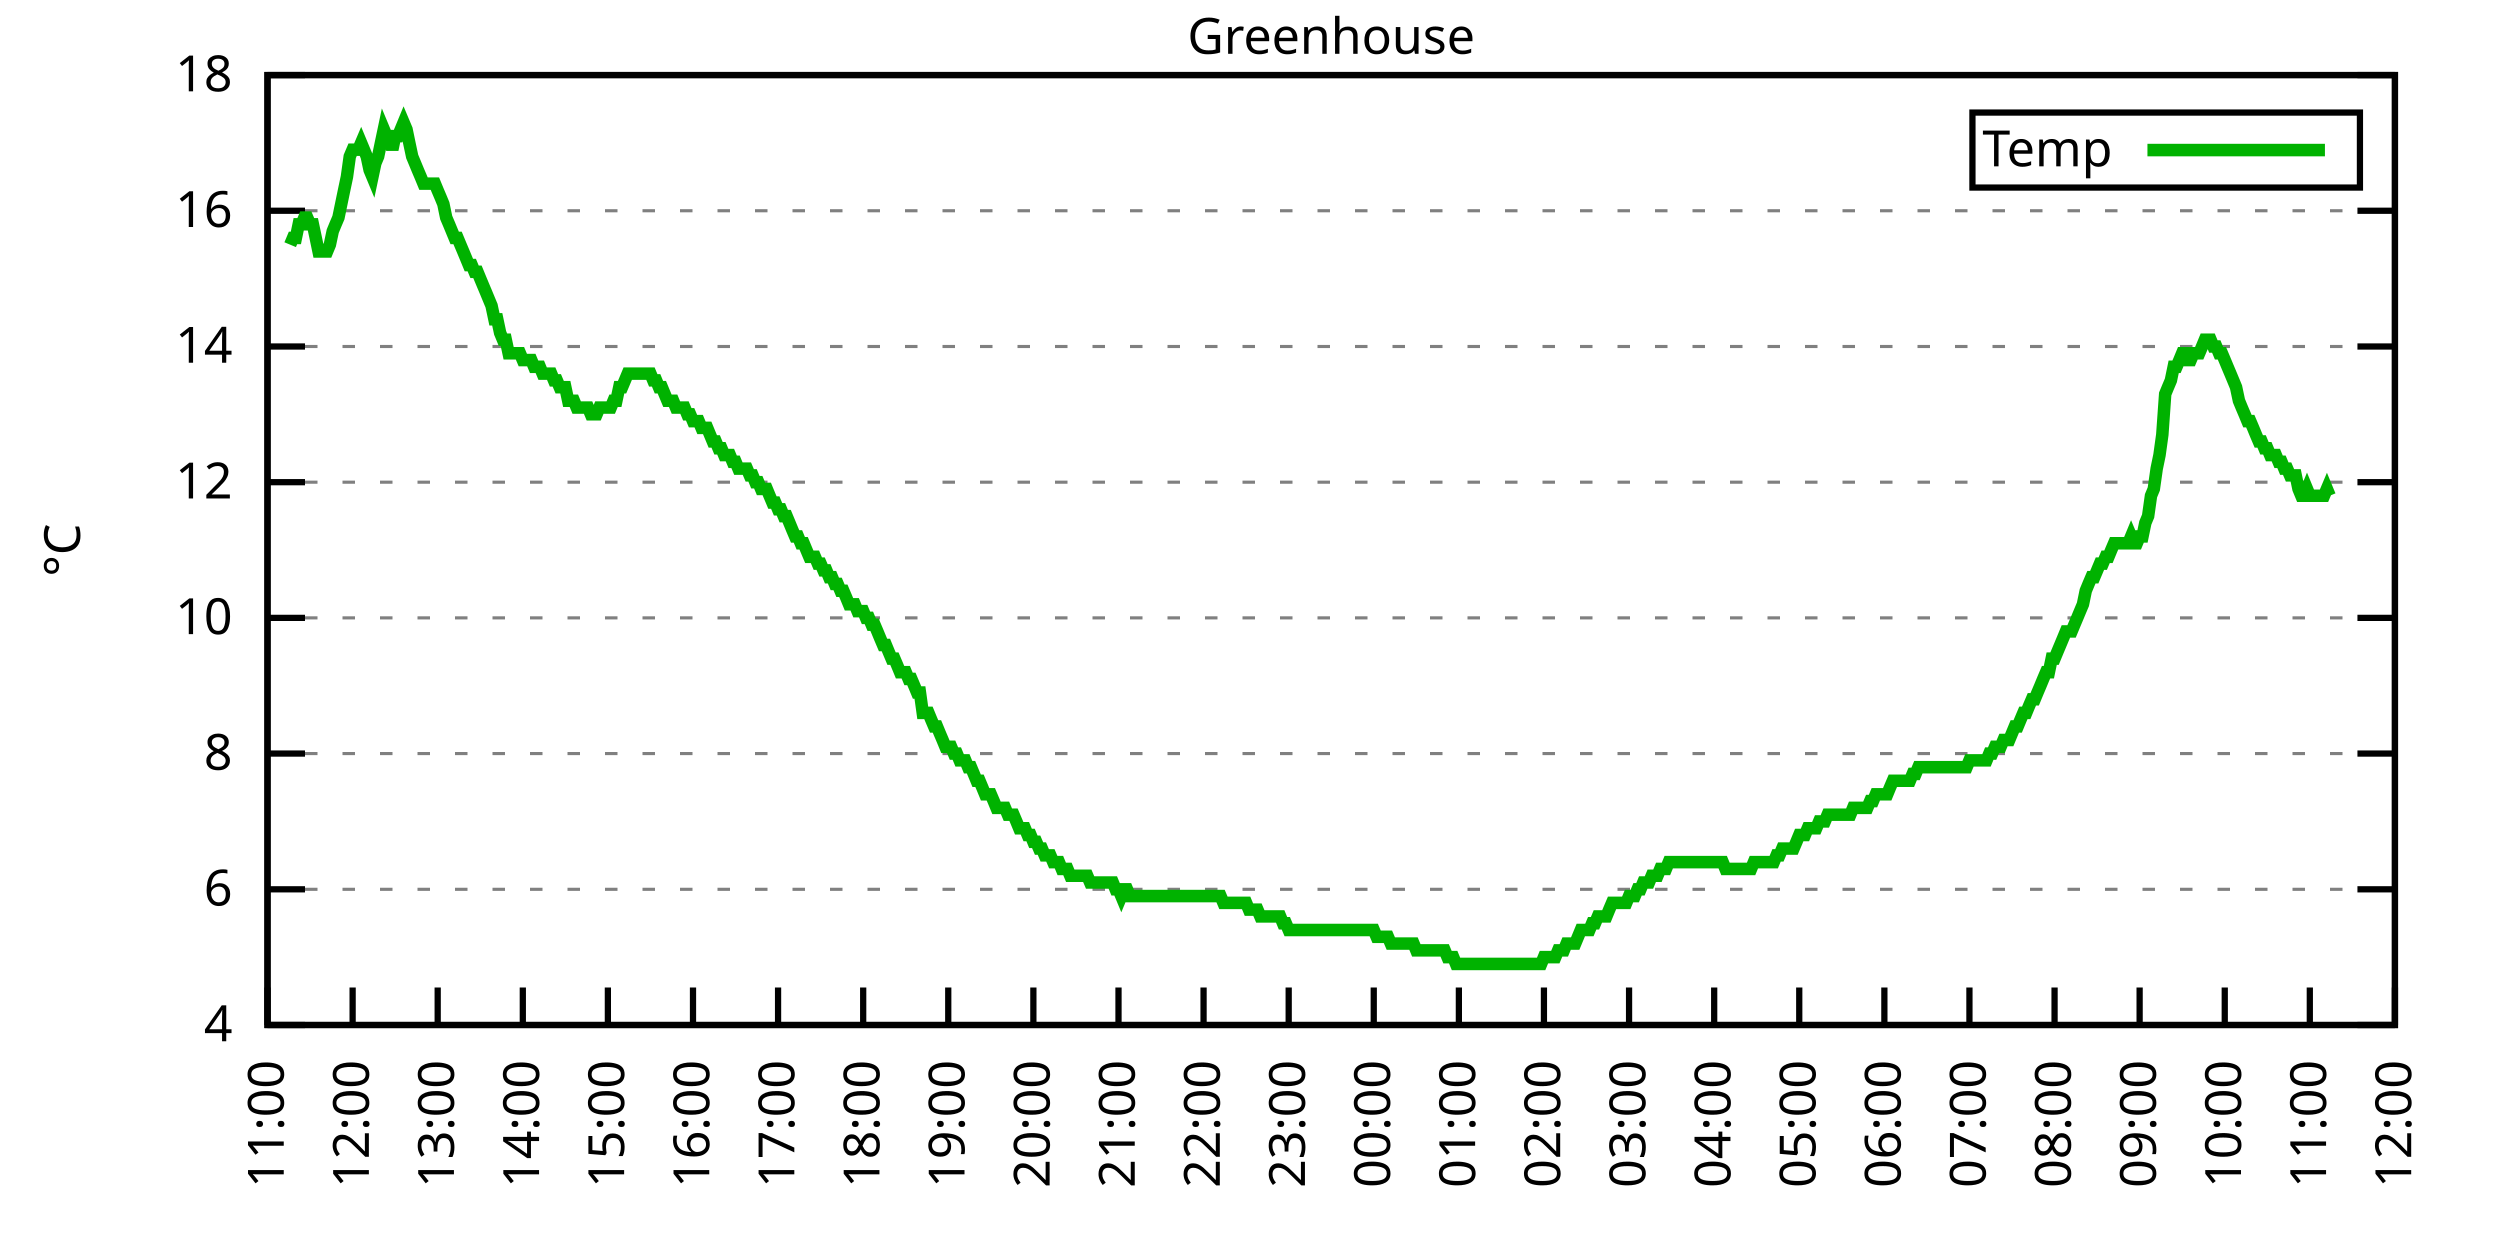
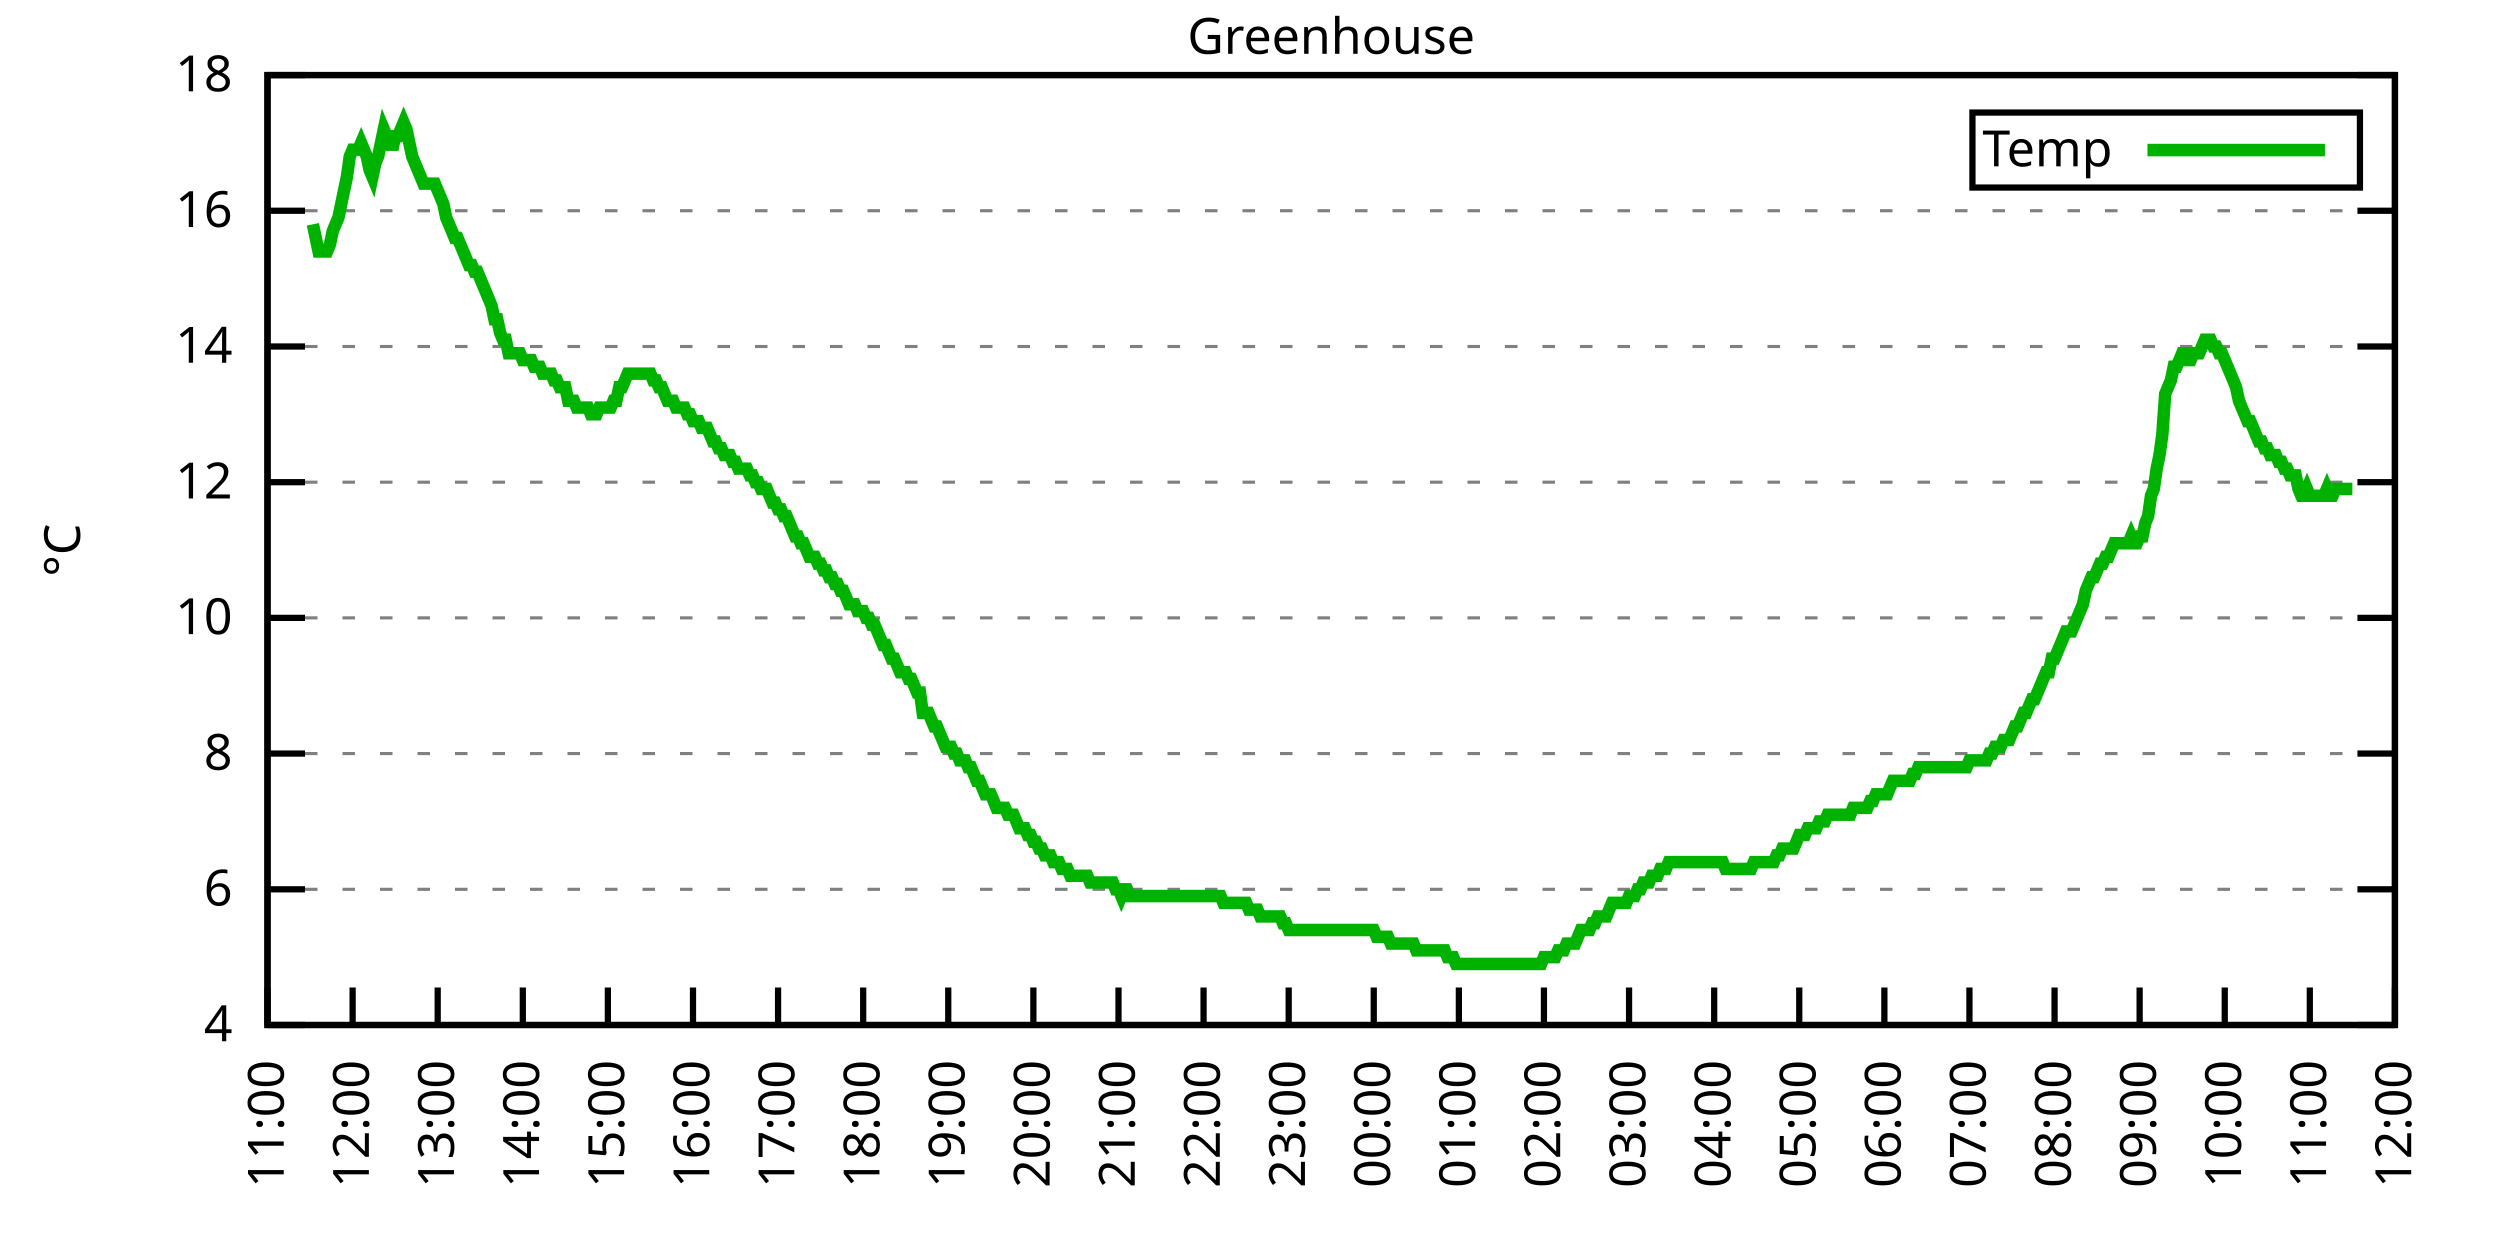
<svg xmlns="http://www.w3.org/2000/svg" xmlns:xlink="http://www.w3.org/1999/xlink" width="400" height="200" viewBox="0 0 400 200">
  <g id="gnuplot_canvas">
    <rect x="0" y="0" width="400" height="200" fill="none" />
    <defs>
      <circle id="gpDot" r="0.5" stroke-width="0.5" stroke="currentColor" />
      <path id="gpPt0" stroke-width="0.333" stroke="currentColor" d="M-1,0 h2 M0,-1 v2" />
      <path id="gpPt1" stroke-width="0.333" stroke="currentColor" d="M-1,-1 L1,1 M1,-1 L-1,1" />
      <path id="gpPt2" stroke-width="0.333" stroke="currentColor" d="M-1,0 L1,0 M0,-1 L0,1 M-1,-1 L1,1 M-1,1 L1,-1" />
      <rect id="gpPt3" stroke-width="0.333" stroke="currentColor" x="-1" y="-1" width="2" height="2" />
      <rect id="gpPt4" stroke-width="0.333" stroke="currentColor" fill="currentColor" x="-1" y="-1" width="2" height="2" />
      <circle id="gpPt5" stroke-width="0.333" stroke="currentColor" cx="0" cy="0" r="1" />
      <use xlink:href="#gpPt5" id="gpPt6" fill="currentColor" stroke="none" />
      <path id="gpPt7" stroke-width="0.333" stroke="currentColor" d="M0,-1.33 L-1.33,0.67 L1.33,0.67 z" />
      <use xlink:href="#gpPt7" id="gpPt8" fill="currentColor" stroke="none" />
      <use xlink:href="#gpPt7" id="gpPt9" stroke="currentColor" transform="rotate(180)" />
      <use xlink:href="#gpPt9" id="gpPt10" fill="currentColor" stroke="none" />
      <use xlink:href="#gpPt3" id="gpPt11" stroke="currentColor" transform="rotate(45)" />
      <use xlink:href="#gpPt11" id="gpPt12" fill="currentColor" stroke="none" />
      <path id="gpPt13" stroke-width="0.333" stroke="currentColor" d="M0,1.330 L1.265,0.411 L0.782,-1.067 L-0.782,-1.076 L-1.265,0.411 z" />
      <use xlink:href="#gpPt13" id="gpPt14" fill="currentColor" stroke="none" />
      <filter id="textbox" filterUnits="objectBoundingBox" x="0" y="0" height="1" width="1">
        <feFlood flood-color="white" flood-opacity="1" result="bgnd" />
        <feComposite in="SourceGraphic" in2="bgnd" operator="atop" />
      </filter>
      <filter id="greybox" filterUnits="objectBoundingBox" x="0" y="0" height="1" width="1">
        <feFlood flood-color="lightgrey" flood-opacity="1" result="grey" />
        <feComposite in="SourceGraphic" in2="grey" operator="atop" />
      </filter>
    </defs>
    <g fill="none" color="white" stroke="currentColor" stroke-width="1.00" stroke-linecap="butt" stroke-linejoin="miter">
</g>
    <g fill="none" color="black" stroke="currentColor" stroke-width="1.00" stroke-linecap="butt" stroke-linejoin="miter">
      <g stroke="none" shape-rendering="crispEdges">
        <polygon fill="rgb(255, 255, 255)" points="42.80,164.00 383.18,164.00 383.18,12.02 42.80,12.02 " />
      </g>
    </g>
    <g fill="none" color="black" stroke="currentColor" stroke-width="1.00" stroke-linecap="butt" stroke-linejoin="miter">
</g>
    <g fill="none" color="black" stroke="black" stroke-width="0.50" stroke-linecap="butt" stroke-linejoin="miter">
</g>
    <g fill="none" color="gray" stroke="currentColor" stroke-width="0.50" stroke-linecap="butt" stroke-linejoin="miter">
      <path stroke="gray" stroke-dasharray="2,4" class="gridline" d="M42.80,164.00 L383.19,164.00  " />
    </g>
    <g fill="none" color="gray" stroke="gray" stroke-width="1.00" stroke-linecap="butt" stroke-linejoin="miter">
</g>
    <g fill="none" color="black" stroke="currentColor" stroke-width="1.00" stroke-linecap="butt" stroke-linejoin="miter">
      <path stroke="black" d="M42.80,164.00 L48.80,164.00 M383.19,164.00 L377.19,164.00  " />
      <g transform="translate(37.20,166.60)" stroke="none" fill="black" font-family="Sans" font-size="8.00" text-anchor="end">
        <text>
          <tspan font-family="Sans"> 4</tspan>
        </text>
      </g>
    </g>
    <g fill="none" color="black" stroke="currentColor" stroke-width="1.00" stroke-linecap="butt" stroke-linejoin="miter">
</g>
    <g fill="none" color="black" stroke="black" stroke-width="0.50" stroke-linecap="butt" stroke-linejoin="miter">
</g>
    <g fill="none" color="gray" stroke="currentColor" stroke-width="0.50" stroke-linecap="butt" stroke-linejoin="miter">
      <path stroke="gray" stroke-dasharray="2,4" class="gridline" d="M42.80,142.29 L383.19,142.29  " />
    </g>
    <g fill="none" color="gray" stroke="gray" stroke-width="1.00" stroke-linecap="butt" stroke-linejoin="miter">
</g>
    <g fill="none" color="black" stroke="currentColor" stroke-width="1.00" stroke-linecap="butt" stroke-linejoin="miter">
      <path stroke="black" d="M42.80,142.29 L48.80,142.29 M383.19,142.29 L377.19,142.29  " />
      <g transform="translate(37.20,144.89)" stroke="none" fill="black" font-family="Sans" font-size="8.00" text-anchor="end">
        <text>
          <tspan font-family="Sans"> 6</tspan>
        </text>
      </g>
    </g>
    <g fill="none" color="black" stroke="currentColor" stroke-width="1.00" stroke-linecap="butt" stroke-linejoin="miter">
</g>
    <g fill="none" color="black" stroke="black" stroke-width="0.50" stroke-linecap="butt" stroke-linejoin="miter">
</g>
    <g fill="none" color="gray" stroke="currentColor" stroke-width="0.50" stroke-linecap="butt" stroke-linejoin="miter">
      <path stroke="gray" stroke-dasharray="2,4" class="gridline" d="M42.80,120.57 L383.19,120.57  " />
    </g>
    <g fill="none" color="gray" stroke="gray" stroke-width="1.00" stroke-linecap="butt" stroke-linejoin="miter">
</g>
    <g fill="none" color="black" stroke="currentColor" stroke-width="1.00" stroke-linecap="butt" stroke-linejoin="miter">
      <path stroke="black" d="M42.80,120.57 L48.80,120.57 M383.19,120.57 L377.19,120.57  " />
      <g transform="translate(37.20,123.17)" stroke="none" fill="black" font-family="Sans" font-size="8.00" text-anchor="end">
        <text>
          <tspan font-family="Sans"> 8</tspan>
        </text>
      </g>
    </g>
    <g fill="none" color="black" stroke="currentColor" stroke-width="1.00" stroke-linecap="butt" stroke-linejoin="miter">
</g>
    <g fill="none" color="black" stroke="black" stroke-width="0.50" stroke-linecap="butt" stroke-linejoin="miter">
</g>
    <g fill="none" color="gray" stroke="currentColor" stroke-width="0.50" stroke-linecap="butt" stroke-linejoin="miter">
      <path stroke="gray" stroke-dasharray="2,4" class="gridline" d="M42.80,98.86 L383.19,98.86  " />
    </g>
    <g fill="none" color="gray" stroke="gray" stroke-width="1.00" stroke-linecap="butt" stroke-linejoin="miter">
</g>
    <g fill="none" color="black" stroke="currentColor" stroke-width="1.00" stroke-linecap="butt" stroke-linejoin="miter">
      <path stroke="black" d="M42.80,98.86 L48.80,98.86 M383.19,98.86 L377.19,98.86  " />
      <g transform="translate(37.20,101.46)" stroke="none" fill="black" font-family="Sans" font-size="8.00" text-anchor="end">
        <text>
          <tspan font-family="Sans"> 10</tspan>
        </text>
      </g>
    </g>
    <g fill="none" color="black" stroke="currentColor" stroke-width="1.00" stroke-linecap="butt" stroke-linejoin="miter">
</g>
    <g fill="none" color="black" stroke="black" stroke-width="0.50" stroke-linecap="butt" stroke-linejoin="miter">
</g>
    <g fill="none" color="gray" stroke="currentColor" stroke-width="0.50" stroke-linecap="butt" stroke-linejoin="miter">
      <path stroke="gray" stroke-dasharray="2,4" class="gridline" d="M42.80,77.15 L383.19,77.15  " />
    </g>
    <g fill="none" color="gray" stroke="gray" stroke-width="1.00" stroke-linecap="butt" stroke-linejoin="miter">
</g>
    <g fill="none" color="black" stroke="currentColor" stroke-width="1.00" stroke-linecap="butt" stroke-linejoin="miter">
      <path stroke="black" d="M42.80,77.15 L48.80,77.15 M383.19,77.15 L377.19,77.15  " />
      <g transform="translate(37.20,79.75)" stroke="none" fill="black" font-family="Sans" font-size="8.00" text-anchor="end">
        <text>
          <tspan font-family="Sans"> 12</tspan>
        </text>
      </g>
    </g>
    <g fill="none" color="black" stroke="currentColor" stroke-width="1.00" stroke-linecap="butt" stroke-linejoin="miter">
</g>
    <g fill="none" color="black" stroke="black" stroke-width="0.50" stroke-linecap="butt" stroke-linejoin="miter">
</g>
    <g fill="none" color="gray" stroke="currentColor" stroke-width="0.50" stroke-linecap="butt" stroke-linejoin="miter">
      <path stroke="gray" stroke-dasharray="2,4" class="gridline" d="M42.80,55.44 L383.19,55.44  " />
    </g>
    <g fill="none" color="gray" stroke="gray" stroke-width="1.00" stroke-linecap="butt" stroke-linejoin="miter">
</g>
    <g fill="none" color="black" stroke="currentColor" stroke-width="1.00" stroke-linecap="butt" stroke-linejoin="miter">
      <path stroke="black" d="M42.80,55.44 L48.80,55.44 M383.19,55.44 L377.19,55.44  " />
      <g transform="translate(37.20,58.04)" stroke="none" fill="black" font-family="Sans" font-size="8.00" text-anchor="end">
        <text>
          <tspan font-family="Sans"> 14</tspan>
        </text>
      </g>
    </g>
    <g fill="none" color="black" stroke="currentColor" stroke-width="1.00" stroke-linecap="butt" stroke-linejoin="miter">
</g>
    <g fill="none" color="black" stroke="black" stroke-width="0.50" stroke-linecap="butt" stroke-linejoin="miter">
</g>
    <g fill="none" color="gray" stroke="currentColor" stroke-width="0.50" stroke-linecap="butt" stroke-linejoin="miter">
      <path stroke="gray" stroke-dasharray="2,4" class="gridline" d="M42.80,33.72 L383.19,33.72  " />
    </g>
    <g fill="none" color="gray" stroke="gray" stroke-width="1.00" stroke-linecap="butt" stroke-linejoin="miter">
</g>
    <g fill="none" color="black" stroke="currentColor" stroke-width="1.00" stroke-linecap="butt" stroke-linejoin="miter">
      <path stroke="black" d="M42.80,33.72 L48.80,33.72 M383.19,33.72 L377.19,33.72  " />
      <g transform="translate(37.20,36.32)" stroke="none" fill="black" font-family="Sans" font-size="8.00" text-anchor="end">
        <text>
          <tspan font-family="Sans"> 16</tspan>
        </text>
      </g>
    </g>
    <g fill="none" color="black" stroke="currentColor" stroke-width="1.00" stroke-linecap="butt" stroke-linejoin="miter">
</g>
    <g fill="none" color="black" stroke="black" stroke-width="0.50" stroke-linecap="butt" stroke-linejoin="miter">
</g>
    <g fill="none" color="gray" stroke="currentColor" stroke-width="0.50" stroke-linecap="butt" stroke-linejoin="miter">
      <path stroke="gray" stroke-dasharray="2,4" class="gridline" d="M42.80,12.01 L383.19,12.01  " />
    </g>
    <g fill="none" color="gray" stroke="gray" stroke-width="1.00" stroke-linecap="butt" stroke-linejoin="miter">
</g>
    <g fill="none" color="black" stroke="currentColor" stroke-width="1.00" stroke-linecap="butt" stroke-linejoin="miter">
      <path stroke="black" d="M42.80,12.01 L48.80,12.01 M383.19,12.01 L377.19,12.01  " />
      <g transform="translate(37.20,14.61)" stroke="none" fill="black" font-family="Sans" font-size="8.00" text-anchor="end">
        <text>
          <tspan font-family="Sans"> 18</tspan>
        </text>
      </g>
    </g>
    <g fill="none" color="black" stroke="currentColor" stroke-width="1.00" stroke-linecap="butt" stroke-linejoin="miter">
      <path stroke="black" d="M42.80,164.00 L42.80,158.00  " />
      <g transform="translate(45.40,169.60) rotate(270.00)" stroke="none" fill="black" font-family="Sans" font-size="8.00" text-anchor="end">
        <text>
          <tspan font-family="Sans">11:00</tspan>
        </text>
      </g>
    </g>
    <g fill="none" color="black" stroke="currentColor" stroke-width="1.00" stroke-linecap="butt" stroke-linejoin="miter">
      <path stroke="black" d="M56.42,164.00 L56.42,158.00  " />
      <g transform="translate(59.02,169.60) rotate(270.00)" stroke="none" fill="black" font-family="Sans" font-size="8.00" text-anchor="end">
        <text>
          <tspan font-family="Sans">12:00</tspan>
        </text>
      </g>
    </g>
    <g fill="none" color="black" stroke="currentColor" stroke-width="1.00" stroke-linecap="butt" stroke-linejoin="miter">
      <path stroke="black" d="M70.03,164.00 L70.03,158.00  " />
      <g transform="translate(72.63,169.60) rotate(270.00)" stroke="none" fill="black" font-family="Sans" font-size="8.00" text-anchor="end">
        <text>
          <tspan font-family="Sans">13:00</tspan>
        </text>
      </g>
    </g>
    <g fill="none" color="black" stroke="currentColor" stroke-width="1.00" stroke-linecap="butt" stroke-linejoin="miter">
      <path stroke="black" d="M83.65,164.00 L83.65,158.00  " />
      <g transform="translate(86.25,169.60) rotate(270.00)" stroke="none" fill="black" font-family="Sans" font-size="8.00" text-anchor="end">
        <text>
          <tspan font-family="Sans">14:00</tspan>
        </text>
      </g>
    </g>
    <g fill="none" color="black" stroke="currentColor" stroke-width="1.00" stroke-linecap="butt" stroke-linejoin="miter">
      <path stroke="black" d="M97.26,164.00 L97.26,158.00  " />
      <g transform="translate(99.86,169.60) rotate(270.00)" stroke="none" fill="black" font-family="Sans" font-size="8.00" text-anchor="end">
        <text>
          <tspan font-family="Sans">15:00</tspan>
        </text>
      </g>
    </g>
    <g fill="none" color="black" stroke="currentColor" stroke-width="1.00" stroke-linecap="butt" stroke-linejoin="miter">
      <path stroke="black" d="M110.88,164.00 L110.88,158.00  " />
      <g transform="translate(113.48,169.60) rotate(270.00)" stroke="none" fill="black" font-family="Sans" font-size="8.00" text-anchor="end">
        <text>
          <tspan font-family="Sans">16:00</tspan>
        </text>
      </g>
    </g>
    <g fill="none" color="black" stroke="currentColor" stroke-width="1.00" stroke-linecap="butt" stroke-linejoin="miter">
      <path stroke="black" d="M124.49,164.00 L124.49,158.00  " />
      <g transform="translate(127.09,169.60) rotate(270.00)" stroke="none" fill="black" font-family="Sans" font-size="8.00" text-anchor="end">
        <text>
          <tspan font-family="Sans">17:00</tspan>
        </text>
      </g>
    </g>
    <g fill="none" color="black" stroke="currentColor" stroke-width="1.00" stroke-linecap="butt" stroke-linejoin="miter">
      <path stroke="black" d="M138.11,164.00 L138.11,158.00  " />
      <g transform="translate(140.71,169.60) rotate(270.00)" stroke="none" fill="black" font-family="Sans" font-size="8.00" text-anchor="end">
        <text>
          <tspan font-family="Sans">18:00</tspan>
        </text>
      </g>
    </g>
    <g fill="none" color="black" stroke="currentColor" stroke-width="1.00" stroke-linecap="butt" stroke-linejoin="miter">
      <path stroke="black" d="M151.72,164.00 L151.72,158.00  " />
      <g transform="translate(154.32,169.60) rotate(270.00)" stroke="none" fill="black" font-family="Sans" font-size="8.00" text-anchor="end">
        <text>
          <tspan font-family="Sans">19:00</tspan>
        </text>
      </g>
    </g>
    <g fill="none" color="black" stroke="currentColor" stroke-width="1.00" stroke-linecap="butt" stroke-linejoin="miter">
      <path stroke="black" d="M165.34,164.00 L165.34,158.00  " />
      <g transform="translate(167.94,169.60) rotate(270.00)" stroke="none" fill="black" font-family="Sans" font-size="8.00" text-anchor="end">
        <text>
          <tspan font-family="Sans">20:00</tspan>
        </text>
      </g>
    </g>
    <g fill="none" color="black" stroke="currentColor" stroke-width="1.00" stroke-linecap="butt" stroke-linejoin="miter">
      <path stroke="black" d="M178.96,164.00 L178.96,158.00  " />
      <g transform="translate(181.56,169.60) rotate(270.00)" stroke="none" fill="black" font-family="Sans" font-size="8.00" text-anchor="end">
        <text>
          <tspan font-family="Sans">21:00</tspan>
        </text>
      </g>
    </g>
    <g fill="none" color="black" stroke="currentColor" stroke-width="1.00" stroke-linecap="butt" stroke-linejoin="miter">
      <path stroke="black" d="M192.57,164.00 L192.57,158.00  " />
      <g transform="translate(195.17,169.60) rotate(270.00)" stroke="none" fill="black" font-family="Sans" font-size="8.00" text-anchor="end">
        <text>
          <tspan font-family="Sans">22:00</tspan>
        </text>
      </g>
    </g>
    <g fill="none" color="black" stroke="currentColor" stroke-width="1.00" stroke-linecap="butt" stroke-linejoin="miter">
      <path stroke="black" d="M206.19,164.00 L206.19,158.00  " />
      <g transform="translate(208.79,169.60) rotate(270.00)" stroke="none" fill="black" font-family="Sans" font-size="8.00" text-anchor="end">
        <text>
          <tspan font-family="Sans">23:00</tspan>
        </text>
      </g>
    </g>
    <g fill="none" color="black" stroke="currentColor" stroke-width="1.00" stroke-linecap="butt" stroke-linejoin="miter">
      <path stroke="black" d="M219.80,164.00 L219.80,158.00  " />
      <g transform="translate(222.40,169.60) rotate(270.00)" stroke="none" fill="black" font-family="Sans" font-size="8.00" text-anchor="end">
        <text>
          <tspan font-family="Sans">00:00</tspan>
        </text>
      </g>
    </g>
    <g fill="none" color="black" stroke="currentColor" stroke-width="1.00" stroke-linecap="butt" stroke-linejoin="miter">
      <path stroke="black" d="M233.42,164.00 L233.42,158.00  " />
      <g transform="translate(236.02,169.60) rotate(270.00)" stroke="none" fill="black" font-family="Sans" font-size="8.00" text-anchor="end">
        <text>
          <tspan font-family="Sans">01:00</tspan>
        </text>
      </g>
    </g>
    <g fill="none" color="black" stroke="currentColor" stroke-width="1.00" stroke-linecap="butt" stroke-linejoin="miter">
      <path stroke="black" d="M247.03,164.00 L247.03,158.00  " />
      <g transform="translate(249.63,169.60) rotate(270.00)" stroke="none" fill="black" font-family="Sans" font-size="8.00" text-anchor="end">
        <text>
          <tspan font-family="Sans">02:00</tspan>
        </text>
      </g>
    </g>
    <g fill="none" color="black" stroke="currentColor" stroke-width="1.00" stroke-linecap="butt" stroke-linejoin="miter">
      <path stroke="black" d="M260.65,164.00 L260.65,158.00  " />
      <g transform="translate(263.25,169.60) rotate(270.00)" stroke="none" fill="black" font-family="Sans" font-size="8.00" text-anchor="end">
        <text>
          <tspan font-family="Sans">03:00</tspan>
        </text>
      </g>
    </g>
    <g fill="none" color="black" stroke="currentColor" stroke-width="1.00" stroke-linecap="butt" stroke-linejoin="miter">
      <path stroke="black" d="M274.27,164.00 L274.27,158.00  " />
      <g transform="translate(276.87,169.60) rotate(270.00)" stroke="none" fill="black" font-family="Sans" font-size="8.00" text-anchor="end">
        <text>
          <tspan font-family="Sans">04:00</tspan>
        </text>
      </g>
    </g>
    <g fill="none" color="black" stroke="currentColor" stroke-width="1.00" stroke-linecap="butt" stroke-linejoin="miter">
      <path stroke="black" d="M287.88,164.00 L287.88,158.00  " />
      <g transform="translate(290.48,169.60) rotate(270.00)" stroke="none" fill="black" font-family="Sans" font-size="8.00" text-anchor="end">
        <text>
          <tspan font-family="Sans">05:00</tspan>
        </text>
      </g>
    </g>
    <g fill="none" color="black" stroke="currentColor" stroke-width="1.00" stroke-linecap="butt" stroke-linejoin="miter">
      <path stroke="black" d="M301.50,164.00 L301.50,158.00  " />
      <g transform="translate(304.10,169.60) rotate(270.00)" stroke="none" fill="black" font-family="Sans" font-size="8.00" text-anchor="end">
        <text>
          <tspan font-family="Sans">06:00</tspan>
        </text>
      </g>
    </g>
    <g fill="none" color="black" stroke="currentColor" stroke-width="1.00" stroke-linecap="butt" stroke-linejoin="miter">
      <path stroke="black" d="M315.11,164.00 L315.11,158.00  " />
      <g transform="translate(317.71,169.60) rotate(270.00)" stroke="none" fill="black" font-family="Sans" font-size="8.00" text-anchor="end">
        <text>
          <tspan font-family="Sans">07:00</tspan>
        </text>
      </g>
    </g>
    <g fill="none" color="black" stroke="currentColor" stroke-width="1.00" stroke-linecap="butt" stroke-linejoin="miter">
      <path stroke="black" d="M328.73,164.00 L328.73,158.00  " />
      <g transform="translate(331.33,169.60) rotate(270.00)" stroke="none" fill="black" font-family="Sans" font-size="8.00" text-anchor="end">
        <text>
          <tspan font-family="Sans">08:00</tspan>
        </text>
      </g>
    </g>
    <g fill="none" color="black" stroke="currentColor" stroke-width="1.00" stroke-linecap="butt" stroke-linejoin="miter">
      <path stroke="black" d="M342.34,164.00 L342.34,158.00  " />
      <g transform="translate(344.94,169.60) rotate(270.00)" stroke="none" fill="black" font-family="Sans" font-size="8.00" text-anchor="end">
        <text>
          <tspan font-family="Sans">09:00</tspan>
        </text>
      </g>
    </g>
    <g fill="none" color="black" stroke="currentColor" stroke-width="1.00" stroke-linecap="butt" stroke-linejoin="miter">
      <path stroke="black" d="M355.96,164.00 L355.96,158.00  " />
      <g transform="translate(358.56,169.60) rotate(270.00)" stroke="none" fill="black" font-family="Sans" font-size="8.00" text-anchor="end">
        <text>
          <tspan font-family="Sans">10:00</tspan>
        </text>
      </g>
    </g>
    <g fill="none" color="black" stroke="currentColor" stroke-width="1.00" stroke-linecap="butt" stroke-linejoin="miter">
      <path stroke="black" d="M369.57,164.00 L369.57,158.00  " />
      <g transform="translate(372.17,169.60) rotate(270.00)" stroke="none" fill="black" font-family="Sans" font-size="8.00" text-anchor="end">
        <text>
          <tspan font-family="Sans">11:00</tspan>
        </text>
      </g>
    </g>
    <g fill="none" color="black" stroke="currentColor" stroke-width="1.00" stroke-linecap="butt" stroke-linejoin="miter">
      <path stroke="black" d="M383.19,164.00 L383.19,158.00  " />
      <g transform="translate(385.79,169.60) rotate(270.00)" stroke="none" fill="black" font-family="Sans" font-size="8.00" text-anchor="end">
        <text>
          <tspan font-family="Sans">12:00</tspan>
        </text>
      </g>
    </g>
    <g fill="none" color="black" stroke="currentColor" stroke-width="1.00" stroke-linecap="butt" stroke-linejoin="miter">
</g>
    <g fill="none" color="black" stroke="currentColor" stroke-width="1.00" stroke-linecap="butt" stroke-linejoin="miter">
      <path stroke="black" d="M42.80,12.01 L42.80,164.00 L383.19,164.00 L383.19,12.01 L42.80,12.01 Z  " />
    </g>
    <g fill="none" color="black" stroke="currentColor" stroke-width="1.00" stroke-linecap="butt" stroke-linejoin="miter">
</g>
    <g fill="none" color="black" stroke="currentColor" stroke-width="1.00" stroke-linecap="butt" stroke-linejoin="miter">
      <path stroke="black" d="M315.59,30.01 L315.59,18.01 L377.59,18.01 L377.59,30.01 L315.59,30.01 Z  " />
    </g>
    <g id="Greenhouse_plot_1">
      <g fill="none" color="white" stroke="black" stroke-width="2.00" stroke-linecap="butt" stroke-linejoin="miter">
</g>
      <g fill="none" color="black" stroke="currentColor" stroke-width="2.00" stroke-linecap="butt" stroke-linejoin="miter">
        <g transform="translate(337.99,26.61)" stroke="none" fill="black" font-family="Sans" font-size="8.00" text-anchor="end">
          <text>
            <tspan font-family="Sans">Temp</tspan>
          </text>
        </g>
      </g>
      <g fill="none" color="black" stroke="currentColor" stroke-width="2.00" stroke-linecap="butt" stroke-linejoin="miter">
-         <path stroke="rgb(  0, 178,   0)" d="M343.59,24.01 L371.99,24.01 M46.43,39.15 L46.88,38.07 L47.34,38.07 L47.79,35.89 L48.25,35.89 L48.70,34.81   L49.15,34.81 L49.61,35.89 L50.06,35.89 L50.52,38.07 L50.97,40.24 L51.42,40.24 L51.88,40.24 L52.33,40.24   L52.78,39.15 L53.24,36.98 L53.69,35.89 L54.15,34.81 L54.60,32.64 L55.05,30.47 L55.51,28.29 L55.96,25.04   L56.42,23.95 L56.87,23.95 L57.32,23.95 L57.78,22.87 L58.23,23.95 L58.68,25.04 L59.14,27.21 L59.59,28.29   L60.05,26.12 L60.50,25.04 L60.95,22.87 L61.41,20.70 L61.86,21.78 L62.32,21.78 L62.77,23.95 L63.22,21.78   L63.68,21.78 L64.13,20.70 L64.58,19.61 L65.04,20.70 L65.49,22.87 L65.95,25.04 L66.40,26.12 L66.85,27.21   L67.31,28.29 L67.76,29.38 L68.22,29.38 L68.67,29.38 L69.12,29.38 L69.58,29.38 L70.03,30.47 L70.49,31.55   L70.94,32.64 L71.39,34.81 L71.85,35.89 L72.30,36.98 L72.75,38.07 L73.21,38.07 L73.66,39.15 L74.12,40.24   L74.57,41.32 L75.02,42.41 L75.48,42.41 L75.93,43.49 L76.39,43.49 L76.84,44.58 L77.29,45.66 L77.75,46.75   L78.20,47.84 L78.65,48.92 L79.11,51.09 L79.56,51.09 L80.02,53.26 L80.47,54.35 L80.92,54.35 L81.38,56.52   L81.83,56.52 L82.29,56.52 L82.74,56.52 L83.19,56.52 L83.65,57.61 L84.10,57.61 L84.55,57.61 L85.01,57.61   L85.46,58.69 L85.92,58.69 L86.37,58.69 L86.82,59.78 L87.28,59.78 L87.73,59.78 L88.19,59.78 L88.64,60.86   L89.09,60.86 L89.55,61.95 L90.00,61.95 L90.45,61.95 L90.91,64.12 L91.36,64.12 L91.82,64.12 L92.27,65.21   L92.72,65.21 L93.18,65.21 L93.63,65.21 L94.09,65.21 L94.54,66.29 L94.99,66.29 L95.45,66.29 L95.90,65.21   L96.35,65.21 L96.81,65.21 L97.26,65.21 L97.72,65.21 L98.17,64.12 L98.62,64.12 L99.08,61.95 L99.53,61.95   L99.99,60.86 L100.44,59.78 L100.89,59.78 L101.35,59.78 L101.80,59.78 L102.25,59.78 L102.71,59.78 L103.16,59.78   L103.62,59.78 L104.07,59.78 L104.52,60.86 L104.98,60.86 L105.43,61.95 L105.89,61.95 L106.34,63.04 L106.79,64.12   L107.25,64.12 L107.70,64.12 L108.15,65.21 L108.61,65.21 L109.06,65.21 L109.52,65.21 L109.97,66.29 L110.42,66.29   L110.88,67.38 L111.33,67.38 L111.79,67.38 L112.24,68.46 L112.69,68.46 L113.15,68.46 L113.60,69.55 L114.05,70.63   L114.51,70.63 L114.96,71.72 L115.42,71.72 L115.87,72.81 L116.32,72.81 L116.78,72.81 L117.23,73.89 L117.69,73.89   L118.14,74.98 L118.59,74.98 L119.05,74.98 L119.50,74.98 L119.96,76.06 L120.41,76.06 L120.86,77.15 L121.32,77.15   L121.77,78.23 L122.22,78.23 L122.68,78.23 L123.13,79.32 L123.59,80.41 L124.04,80.41 L124.49,81.49 L124.95,81.49   L125.40,82.58 L125.86,82.58 L126.31,83.66 L126.76,84.75 L127.22,85.83 L127.67,85.83 L128.12,86.92 L128.58,86.92   L129.03,88.00 L129.49,89.09 L129.94,89.09 L130.39,89.09 L130.85,90.18 L131.30,90.18 L131.76,91.26 L132.21,91.26   L132.66,92.35 L133.12,92.35 L133.57,93.43 L134.02,93.43 L134.48,94.52 L134.93,94.52 L135.39,95.60 L135.84,96.69   L136.29,96.69 L136.75,96.69 L137.20,97.78 L137.66,97.78 L138.11,97.78 L138.56,98.86 L139.02,98.86 L139.47,99.95   L139.92,99.95 L140.38,101.03 L140.83,102.12 L141.29,103.20 L141.74,103.20 L142.19,104.29 L142.65,105.38 L143.10,105.38   L143.56,106.46 L144.01,107.55 L144.46,107.55 L144.92,107.55 L145.37,108.63 L145.82,108.63 L146.28,109.72 L146.73,110.80   L147.19,110.80 L147.64,114.06 L148.09,114.06 L148.55,114.06 L149.00,115.15 L149.46,116.23 L149.91,116.23 L150.36,117.32   L150.82,118.40 L151.27,119.49 L151.72,119.49 L152.18,119.49 L152.63,120.57 L153.09,120.57 L153.54,121.66 L153.99,121.66   L154.45,121.66 L154.90,122.75 L155.36,122.75 L155.81,123.83 L156.26,124.92 L156.72,124.92 L157.17,126.00 L157.62,127.09   L158.08,127.09 L158.53,127.09 L158.99,128.17 L159.44,129.26 L159.89,129.26 L160.35,129.26 L160.80,129.26 L161.26,130.35   L161.71,130.35 L162.16,130.35 L162.62,131.43 L163.07,132.52 L163.52,132.52 L163.98,132.52 L164.43,133.60 L164.89,133.60   L165.34,134.69 L165.79,134.69 L166.25,135.77 L166.70,135.77 L167.16,136.86 L167.61,136.86 L168.06,136.86 L168.52,137.94   L168.97,137.94 L169.43,137.94 L169.88,139.03 L170.33,139.03 L170.79,139.03 L171.24,140.12 L171.69,140.12 L172.15,140.12   L172.60,140.12 L173.06,140.12 L173.51,140.12 L173.96,140.12 L174.42,141.20 L174.87,141.20 L175.33,141.20 L175.78,141.20   L176.23,141.20 L176.69,141.20 L177.14,141.20 L177.59,141.20 L178.05,141.20 L178.50,142.29 L178.96,142.29 L179.41,143.37   L179.86,142.29 L180.32,142.29 L180.77,143.37 L181.23,143.37 L181.68,143.37 L182.13,143.37 L182.59,143.37 L183.04,143.37   L183.49,143.37 L183.95,143.37 L184.40,143.37 L184.86,143.37 L185.31,143.37 L185.76,143.37 L186.22,143.37 L186.67,143.37   L187.13,143.37 L187.58,143.37 L188.03,143.37 L188.49,143.37 L188.94,143.37 L189.39,143.37 L189.85,143.37 L190.30,143.37   L190.76,143.37 L191.21,143.37 L191.66,143.37 L192.12,143.37 L192.57,143.37 L193.03,143.37 L193.48,143.37 L193.93,143.37   L194.39,143.37 L194.84,143.37 L195.29,143.37 L195.75,144.46 L196.20,144.46 L196.66,144.46 L197.11,144.46 L197.56,144.46   L198.02,144.46 L198.47,144.46 L198.93,144.46 L199.38,144.46 L199.83,145.54 L200.29,145.54 L200.74,145.54 L201.19,145.54   L201.65,146.63 L202.10,146.63 L202.56,146.63 L203.01,146.63 L203.46,146.63 L203.92,146.63 L204.37,146.63 L204.83,146.63   L205.28,147.72 L205.73,147.72 L206.19,148.80 L206.64,148.80 L207.09,148.80 L207.55,148.80 L208.00,148.80 L208.46,148.80   L208.91,148.80 L209.36,148.80 L209.82,148.80 L210.27,148.80 L210.73,148.80 L211.18,148.80 L211.63,148.80 L212.09,148.80   L212.54,148.80 L213.00,148.80 L213.45,148.80 L213.90,148.80 L214.36,148.80 L214.81,148.80 L215.26,148.80 L215.72,148.80   L216.17,148.80 L216.63,148.80 L217.08,148.80 L217.53,148.80 L217.99,148.80 L218.44,148.80 L218.90,148.80 L219.35,148.80   L219.80,148.80 L220.26,149.89 L220.71,149.89 L221.16,149.89 L221.62,149.89 L222.07,149.89 L222.53,150.97 L222.98,150.97   L223.43,150.97 L223.89,150.97 L224.34,150.97 L224.80,150.97 L225.25,150.97 L225.70,150.97 L226.16,150.97 L226.61,152.06   L227.06,152.06 L227.52,152.06 L227.97,152.06 L228.43,152.06 L228.88,152.06 L229.33,152.06 L229.79,152.06 L230.24,152.06   L230.70,152.06 L231.15,152.06 L231.60,153.14 L232.06,153.14 L232.51,153.14 L232.96,154.23 L233.42,154.23 L233.87,154.23   L234.33,154.23 L234.78,154.23 L235.23,154.23 L235.69,154.23 L236.14,154.23 L236.60,154.23 L237.05,154.23 L237.50,154.23   L237.96,154.23 L238.41,154.23 L238.86,154.23 L239.32,154.23 L239.77,154.23 L240.23,154.23 L240.68,154.23 L241.13,154.23   L241.59,154.23 L242.04,154.23 L242.50,154.23 L242.95,154.23 L243.40,154.23 L243.86,154.23 L244.31,154.23 L244.76,154.23   L245.22,154.23 L245.67,154.23 L246.13,154.23 L246.58,154.23 L247.03,153.14 L247.49,153.14 L247.94,153.14 L248.40,153.14   L248.85,153.14 L249.30,152.06 L249.76,152.06 L250.21,152.06 L250.66,150.97 L251.12,150.97 L251.57,150.97 L252.03,150.97   L252.48,149.89 L252.93,148.80 L253.39,148.80 L253.84,148.80 L254.30,148.80 L254.75,147.72 L255.20,147.72 L255.66,146.63   L256.11,146.63 L256.56,146.63 L257.02,146.63 L257.47,145.54 L257.93,144.46 L258.38,144.46 L258.83,144.46 L259.29,144.46   L259.74,144.46 L260.20,144.46 L260.65,143.37 L261.10,143.37 L261.56,143.37 L262.01,142.29 L262.47,142.29 L262.92,141.20   L263.37,141.20 L263.83,141.20 L264.28,140.12 L264.73,140.12 L265.19,140.12 L265.64,139.03 L266.10,139.03 L266.55,139.03   L267.00,137.94 L267.46,137.94 L267.91,137.94 L268.37,137.94 L268.82,137.94 L269.27,137.94 L269.73,137.94 L270.18,137.94   L270.63,137.94 L271.09,137.94 L271.54,137.94 L272.00,137.94 L272.45,137.94 L272.90,137.94 L273.36,137.94 L273.81,137.94   L274.27,137.94 L274.72,137.94 L275.17,137.94 L275.63,137.94 L276.08,139.03 L276.53,139.03 L276.99,139.03 L277.44,139.03   L277.90,139.03 L278.35,139.03 L278.80,139.03 L279.26,139.03 L279.71,139.03 L280.17,139.03 L280.62,137.94 L281.07,137.94   L281.53,137.94 L281.98,137.94 L282.43,137.94 L282.89,137.94 L283.34,137.94 L283.80,137.94 L284.25,136.86 L284.70,136.86   L285.16,135.77 L285.61,135.77 L286.07,135.77 L286.52,135.77 L286.97,135.77 L287.43,134.69 L287.88,133.60 L288.33,133.60   L288.79,133.60 L289.24,132.52 L289.70,132.52 L290.15,132.52 L290.60,132.52 L291.06,131.43 L291.51,131.43 L291.97,131.43   L292.42,130.35 L292.87,130.35 L293.33,130.35 L293.78,130.35 L294.23,130.35 L294.69,130.35 L295.14,130.35 L295.60,130.35   L296.05,130.35 L296.50,129.26 L296.96,129.26 L297.41,129.26 L297.87,129.26 L298.32,129.26 L298.77,129.26 L299.23,128.17   L299.68,128.17 L300.13,127.09 L300.59,127.09 L301.04,127.09 L301.50,127.09 L301.95,127.09 L302.40,126.00 L302.86,124.92   L303.31,124.92 L303.77,124.92 L304.22,124.92 L304.67,124.92 L305.13,124.92 L305.58,124.92 L306.03,123.83 L306.49,123.83   L306.94,122.75 L307.40,122.75 L307.85,122.75 L308.30,122.75 L308.76,122.75 L309.21,122.75 L309.67,122.75 L310.12,122.75   L310.57,122.75 L311.03,122.75 L311.48,122.75 L311.94,122.75 L312.39,122.75 L312.84,122.75 L313.30,122.75 L313.75,122.75   L314.20,122.75 L314.66,122.75 L315.11,121.66 L315.57,121.66 L316.02,121.66 L316.47,121.66 L316.93,121.66 L317.38,121.66   L317.84,121.66 L318.29,120.57 L318.74,120.57 L319.20,119.49 L319.65,119.49 L320.10,119.49 L320.56,118.40 L321.01,118.40   L321.47,118.40 L321.92,117.32 L322.37,116.23 L322.83,116.23 L323.28,115.15 L323.74,114.06 L324.19,114.06 L324.64,112.97   L325.10,111.89 L325.55,111.89 L326.00,110.80 L326.46,109.72 L326.91,108.63 L327.37,107.55 L327.82,107.55 L328.27,105.38   L328.73,105.38 L329.18,104.29 L329.64,103.20 L330.09,102.12 L330.54,101.03 L331.00,101.03 L331.45,101.03 L331.90,99.95   L332.36,98.86 L332.81,97.78 L333.27,96.69 L333.72,94.52 L334.17,93.43 L334.63,92.35 L335.08,92.35 L335.54,91.26   L335.99,90.18 L336.44,90.18 L336.90,89.09 L337.35,89.09 L337.80,88.00 L338.26,86.92 L338.71,86.92 L339.17,86.92   L339.62,86.92 L340.07,86.92 L340.53,86.92 L340.98,85.83 L341.44,86.92 L341.89,86.92 L342.34,85.83 L342.80,85.83   L343.25,83.66 L343.70,82.58 L344.16,79.32 L344.61,78.23 L345.07,74.98 L345.52,72.81 L345.97,69.55 L346.43,63.04   L346.88,61.95 L347.34,60.86 L347.79,58.69 L348.24,58.69 L348.70,57.61 L349.15,56.52 L349.60,56.52 L350.06,57.61   L350.51,57.61 L350.97,56.52 L351.42,56.52 L351.87,56.52 L352.33,55.44 L352.78,54.35 L353.24,54.35 L353.69,54.35   L354.14,55.44 L354.60,55.44 L355.05,56.52 L355.50,56.52 L355.96,57.61 L356.41,58.69 L356.87,59.78 L357.32,60.86   L357.77,61.95 L358.23,64.12 L358.68,65.21 L359.14,66.29 L359.59,67.38 L360.04,67.38 L360.50,68.46 L360.95,69.55   L361.41,70.63 L361.86,70.63 L362.31,71.72 L362.77,71.72 L363.22,72.81 L363.67,72.81 L364.13,72.81 L364.58,73.89   L365.04,73.89 L365.49,74.98 L365.94,74.98 L366.40,76.06 L366.85,76.06 L367.31,76.06 L367.76,78.23 L368.21,79.32   L368.67,79.32 L369.12,78.23 L369.57,79.32 L370.03,79.32 L370.48,79.32 L370.94,79.32 L371.39,79.32 L371.84,79.32   L372.30,78.23 L372.75,79.32  " />
+         <path stroke="rgb(  0, 178,   0)" d="M343.59,24.01 L371.99,24.01 M50.06,35.89 L50.52,38.07 L50.97,40.24 L51.42,40.24 L51.88,40.24 L52.33,40.24   L52.78,39.15 L53.24,36.98 L53.69,35.89 L54.15,34.81 L54.60,32.64 L55.05,30.47 L55.51,28.29 L55.96,25.04   L56.42,23.95 L56.87,23.95 L57.32,23.95 L57.78,22.87 L58.23,23.95 L58.68,25.04 L59.14,27.21 L59.59,28.29   L60.05,26.12 L60.50,25.04 L60.95,22.87 L61.41,20.70 L61.86,21.78 L62.32,21.78 L62.77,23.95 L63.22,21.78   L63.68,21.78 L64.13,20.70 L64.58,19.61 L65.04,20.70 L65.49,22.87 L65.95,25.04 L66.40,26.12 L66.85,27.21   L67.31,28.29 L67.76,29.38 L68.22,29.38 L68.67,29.38 L69.12,29.38 L69.58,29.38 L70.03,30.47 L70.49,31.55   L70.94,32.64 L71.39,34.81 L71.85,35.89 L72.30,36.98 L72.75,38.07 L73.21,38.07 L73.66,39.15 L74.12,40.24   L74.57,41.32 L75.02,42.41 L75.48,42.41 L75.93,43.49 L76.39,43.49 L76.84,44.58 L77.29,45.66 L77.75,46.75   L78.20,47.84 L78.65,48.92 L79.11,51.09 L79.56,51.09 L80.02,53.26 L80.47,54.35 L80.92,54.35 L81.38,56.52   L81.83,56.52 L82.29,56.52 L82.74,56.52 L83.19,56.52 L83.65,57.61 L84.10,57.61 L84.55,57.61 L85.01,57.61   L85.46,58.69 L85.92,58.69 L86.37,58.69 L86.82,59.78 L87.28,59.78 L87.73,59.78 L88.19,59.78 L88.64,60.86   L89.09,60.86 L89.55,61.95 L90.00,61.95 L90.45,61.95 L90.91,64.12 L91.36,64.12 L91.82,64.12 L92.27,65.21   L92.72,65.21 L93.18,65.21 L93.63,65.21 L94.09,65.21 L94.54,66.29 L94.99,66.29 L95.45,66.29 L95.90,65.21   L96.35,65.21 L96.81,65.21 L97.26,65.21 L97.72,65.21 L98.17,64.12 L98.62,64.12 L99.08,61.95 L99.53,61.95   L99.99,60.86 L100.44,59.78 L100.89,59.78 L101.35,59.78 L101.80,59.78 L102.25,59.78 L102.71,59.78 L103.16,59.78   L103.62,59.78 L104.07,59.78 L104.52,60.86 L104.98,60.86 L105.43,61.95 L105.89,61.95 L106.34,63.04 L106.79,64.12   L107.25,64.12 L107.70,64.12 L108.15,65.21 L108.61,65.21 L109.06,65.21 L109.52,65.21 L109.97,66.29 L110.42,66.29   L110.88,67.38 L111.33,67.38 L111.79,67.38 L112.24,68.46 L112.69,68.46 L113.15,68.46 L113.60,69.55 L114.05,70.63   L114.51,70.63 L114.96,71.72 L115.42,71.72 L115.87,72.81 L116.32,72.81 L116.78,72.81 L117.23,73.89 L117.69,73.89   L118.14,74.98 L118.59,74.98 L119.05,74.98 L119.50,74.98 L119.96,76.06 L120.41,76.06 L120.86,77.15 L121.32,77.15   L121.77,78.23 L122.22,78.23 L122.68,78.23 L123.13,79.32 L123.59,80.41 L124.04,80.41 L124.49,81.49 L124.95,81.49   L125.40,82.58 L125.86,82.58 L126.31,83.66 L126.76,84.75 L127.22,85.83 L127.67,85.83 L128.12,86.92 L128.58,86.92   L129.03,88.00 L129.49,89.09 L129.94,89.09 L130.39,89.09 L130.85,90.18 L131.30,90.18 L131.76,91.26 L132.21,91.26   L132.66,92.35 L133.12,92.35 L133.57,93.43 L134.02,93.43 L134.48,94.52 L134.93,94.52 L135.39,95.60 L135.84,96.69   L136.29,96.69 L136.75,96.69 L137.20,97.78 L137.66,97.78 L138.11,97.78 L138.56,98.86 L139.02,98.86 L139.47,99.95   L139.92,99.95 L140.38,101.03 L140.83,102.12 L141.29,103.20 L141.74,103.20 L142.19,104.29 L142.65,105.38 L143.10,105.38   L143.56,106.46 L144.01,107.55 L144.46,107.55 L144.92,107.55 L145.37,108.63 L145.82,108.63 L146.28,109.72 L146.73,110.80   L147.19,110.80 L147.64,114.06 L148.09,114.06 L148.55,114.06 L149.00,115.15 L149.46,116.23 L149.91,116.23 L150.36,117.32   L150.82,118.40 L151.27,119.49 L151.72,119.49 L152.18,119.49 L152.63,120.57 L153.09,120.57 L153.54,121.66 L153.99,121.66   L154.45,121.66 L154.90,122.75 L155.36,122.75 L155.81,123.83 L156.26,124.92 L156.72,124.92 L157.17,126.00 L157.62,127.09   L158.08,127.09 L158.53,127.09 L158.99,128.17 L159.44,129.26 L159.89,129.26 L160.35,129.26 L160.80,129.26 L161.26,130.35   L161.71,130.35 L162.16,130.35 L162.62,131.43 L163.07,132.52 L163.52,132.52 L163.98,132.52 L164.43,133.60 L164.89,133.60   L165.34,134.69 L165.79,134.69 L166.25,135.77 L166.70,135.77 L167.16,136.86 L167.61,136.86 L168.06,136.86 L168.52,137.94   L168.97,137.94 L169.43,137.94 L169.88,139.03 L170.33,139.03 L170.79,139.03 L171.24,140.12 L171.69,140.12 L172.15,140.12   L172.60,140.12 L173.06,140.12 L173.51,140.12 L173.96,140.12 L174.42,141.20 L174.87,141.20 L175.33,141.20 L175.78,141.20   L176.23,141.20 L176.69,141.20 L177.14,141.20 L177.59,141.20 L178.05,141.20 L178.50,142.29 L178.96,142.29 L179.41,143.37   L179.86,142.29 L180.32,142.29 L180.77,143.37 L181.23,143.37 L181.68,143.37 L182.13,143.37 L182.59,143.37 L183.04,143.37   L183.49,143.37 L183.95,143.37 L184.40,143.37 L184.86,143.37 L185.31,143.37 L185.76,143.37 L186.22,143.37 L186.67,143.37   L187.13,143.37 L187.58,143.37 L188.03,143.37 L188.49,143.37 L188.94,143.37 L189.39,143.37 L189.85,143.37 L190.30,143.37   L190.76,143.37 L191.21,143.37 L191.66,143.37 L192.12,143.37 L192.57,143.37 L193.03,143.37 L193.48,143.37 L193.93,143.37   L194.39,143.37 L194.84,143.37 L195.29,143.37 L195.75,144.46 L196.20,144.46 L196.66,144.46 L197.11,144.46 L197.56,144.46   L198.02,144.46 L198.47,144.46 L198.93,144.46 L199.38,144.46 L199.83,145.54 L200.29,145.54 L200.74,145.54 L201.19,145.54   L201.65,146.63 L202.10,146.63 L202.56,146.63 L203.01,146.63 L203.46,146.63 L203.92,146.63 L204.37,146.63 L204.83,146.63   L205.28,147.72 L205.73,147.72 L206.19,148.80 L206.64,148.80 L207.09,148.80 L207.55,148.80 L208.00,148.80 L208.46,148.80   L208.91,148.80 L209.36,148.80 L209.82,148.80 L210.27,148.80 L210.73,148.80 L211.18,148.80 L211.63,148.80 L212.09,148.80   L212.54,148.80 L213.00,148.80 L213.45,148.80 L213.90,148.80 L214.36,148.80 L214.81,148.80 L215.26,148.80 L215.72,148.80   L216.17,148.80 L216.63,148.80 L217.08,148.80 L217.53,148.80 L217.99,148.80 L218.44,148.80 L218.90,148.80 L219.35,148.80   L219.80,148.80 L220.26,149.89 L220.71,149.89 L221.16,149.89 L221.62,149.89 L222.07,149.89 L222.53,150.97 L222.98,150.97   L223.43,150.97 L223.89,150.97 L224.34,150.97 L224.80,150.97 L225.25,150.97 L225.70,150.97 L226.16,150.97 L226.61,152.06   L227.06,152.06 L227.52,152.06 L227.97,152.06 L228.43,152.06 L228.88,152.06 L229.33,152.06 L229.79,152.06 L230.24,152.06   L230.70,152.06 L231.15,152.06 L231.60,153.14 L232.06,153.14 L232.51,153.14 L232.96,154.23 L233.42,154.23 L233.87,154.23   L234.33,154.23 L234.78,154.23 L235.23,154.23 L235.69,154.23 L236.14,154.23 L236.60,154.23 L237.05,154.23 L237.50,154.23   L237.96,154.23 L238.41,154.23 L238.86,154.23 L239.32,154.23 L239.77,154.23 L240.23,154.23 L240.68,154.23 L241.13,154.23   L241.59,154.23 L242.04,154.23 L242.50,154.23 L242.95,154.23 L243.40,154.23 L243.86,154.23 L244.31,154.23 L244.76,154.23   L245.22,154.23 L245.67,154.23 L246.13,154.23 L246.58,154.23 L247.03,153.14 L247.49,153.14 L247.94,153.14 L248.40,153.14   L248.85,153.14 L249.30,152.06 L249.76,152.06 L250.21,152.06 L250.66,150.97 L251.12,150.97 L251.57,150.97 L252.03,150.97   L252.48,149.89 L252.93,148.80 L253.39,148.80 L253.84,148.80 L254.30,148.80 L254.75,147.72 L255.20,147.72 L255.66,146.63   L256.11,146.63 L256.56,146.63 L257.02,146.63 L257.47,145.54 L257.93,144.46 L258.38,144.46 L258.83,144.46 L259.29,144.46   L259.74,144.46 L260.20,144.46 L260.65,143.37 L261.10,143.37 L261.56,143.37 L262.01,142.29 L262.47,142.29 L262.92,141.20   L263.37,141.20 L263.83,141.20 L264.28,140.12 L264.73,140.12 L265.19,140.12 L265.64,139.03 L266.10,139.03 L266.55,139.03   L267.00,137.94 L267.46,137.94 L267.91,137.94 L268.37,137.94 L268.82,137.94 L269.27,137.94 L269.73,137.94 L270.18,137.94   L270.63,137.94 L271.09,137.94 L271.54,137.94 L272.00,137.94 L272.45,137.94 L272.90,137.94 L273.36,137.94 L273.81,137.94   L274.27,137.94 L274.72,137.94 L275.17,137.94 L275.63,137.94 L276.08,139.03 L276.53,139.03 L276.99,139.03 L277.44,139.03   L277.90,139.03 L278.35,139.03 L278.80,139.03 L279.26,139.03 L279.71,139.03 L280.17,139.03 L280.62,137.94 L281.07,137.94   L281.53,137.94 L281.98,137.94 L282.43,137.94 L282.89,137.94 L283.34,137.94 L283.80,137.94 L284.25,136.86 L284.70,136.86   L285.16,135.77 L285.61,135.77 L286.07,135.77 L286.52,135.77 L286.97,135.77 L287.43,134.69 L287.88,133.60 L288.33,133.60   L288.79,133.60 L289.24,132.52 L289.70,132.52 L290.15,132.52 L290.60,132.52 L291.06,131.43 L291.51,131.43 L291.97,131.43   L292.42,130.35 L292.87,130.35 L293.33,130.35 L293.78,130.35 L294.23,130.35 L294.69,130.35 L295.14,130.35 L295.60,130.35   L296.05,130.35 L296.50,129.26 L296.96,129.26 L297.41,129.26 L297.87,129.26 L298.32,129.26 L298.77,129.26 L299.23,128.17   L299.68,128.17 L300.13,127.09 L300.59,127.09 L301.04,127.09 L301.50,127.09 L301.95,127.09 L302.40,126.00 L302.86,124.92   L303.31,124.92 L303.77,124.92 L304.22,124.92 L304.67,124.92 L305.13,124.92 L305.58,124.92 L306.03,123.83 L306.49,123.83   L306.94,122.75 L307.40,122.75 L307.85,122.75 L308.30,122.75 L308.76,122.75 L309.21,122.75 L309.67,122.75 L310.12,122.75   L310.57,122.75 L311.03,122.75 L311.48,122.75 L311.94,122.75 L312.39,122.75 L312.84,122.75 L313.30,122.75 L313.75,122.75   L314.20,122.75 L314.66,122.75 L315.11,121.66 L315.57,121.66 L316.02,121.66 L316.47,121.66 L316.93,121.66 L317.38,121.66   L317.84,121.66 L318.29,120.57 L318.74,120.57 L319.20,119.49 L319.65,119.49 L320.10,119.49 L320.56,118.40 L321.01,118.40   L321.47,118.40 L321.92,117.32 L322.37,116.23 L322.83,116.23 L323.28,115.15 L323.74,114.06 L324.19,114.06 L324.64,112.97   L325.10,111.89 L325.55,111.89 L326.00,110.80 L326.46,109.72 L326.91,108.63 L327.37,107.55 L327.82,107.55 L328.27,105.38   L328.73,105.38 L329.18,104.29 L329.64,103.20 L330.09,102.12 L330.54,101.03 L331.00,101.03 L331.45,101.03 L331.90,99.95   L332.36,98.86 L332.81,97.78 L333.27,96.69 L333.72,94.52 L334.17,93.43 L334.63,92.35 L335.08,92.35 L335.54,91.26   L335.99,90.18 L336.44,90.18 L336.90,89.09 L337.35,89.09 L337.80,88.00 L338.26,86.92 L338.71,86.92 L339.17,86.92   L339.62,86.92 L340.07,86.92 L340.53,86.92 L340.98,85.83 L341.44,86.92 L341.89,86.92 L342.34,85.83 L342.80,85.83   L343.25,83.66 L343.70,82.58 L344.16,79.32 L344.61,78.23 L345.07,74.98 L345.52,72.81 L345.97,69.55 L346.43,63.04   L346.88,61.95 L347.34,60.86 L347.79,58.69 L348.24,58.69 L348.70,57.61 L349.15,56.52 L349.60,56.52 L350.06,57.61   L350.51,57.61 L350.97,56.52 L351.42,56.52 L351.87,56.52 L352.33,55.44 L352.78,54.35 L353.24,54.35 L353.69,54.35   L354.14,55.44 L354.60,55.44 L355.05,56.52 L355.50,56.52 L355.96,57.61 L356.41,58.69 L356.87,59.78 L357.32,60.86   L357.77,61.95 L358.23,64.12 L358.68,65.21 L359.14,66.29 L359.59,67.38 L360.04,67.38 L360.50,68.46 L360.95,69.55   L361.41,70.63 L361.86,70.63 L362.31,71.72 L362.77,71.72 L363.22,72.81 L363.67,72.81 L364.13,72.81 L364.58,73.89   L365.04,73.89 L365.49,74.98 L365.94,74.98 L366.40,76.06 L366.85,76.06 L367.31,76.06 L367.76,78.23 L368.21,79.32   L368.67,79.32 L369.12,78.23 L369.57,79.32 L370.03,79.32 L370.48,79.32 L370.94,79.32 L371.39,79.32 L371.84,79.32   L372.30,78.23 L372.75,79.32 L373.21,79.32 L373.66,78.23 L374.11,78.23 L374.57,78.23 L375.02,78.23 L375.47,78.23   L375.93,78.23 L376.38,78.23  " />
      </g>
    </g>
    <g fill="none" color="black" stroke="currentColor" stroke-width="2.00" stroke-linecap="butt" stroke-linejoin="miter">
</g>
    <g fill="none" color="black" stroke="black" stroke-width="1.00" stroke-linecap="butt" stroke-linejoin="miter">
</g>
    <g fill="none" color="black" stroke="currentColor" stroke-width="1.00" stroke-linecap="butt" stroke-linejoin="miter">
      <path stroke="black" d="M42.80,12.01 L42.80,164.00 L383.19,164.00 L383.19,12.01 L42.80,12.01 Z  " />
      <g transform="translate(12.80,88.01) rotate(270.00)" stroke="none" fill="black" font-family="Sans" font-size="8.00" text-anchor="middle">
        <text>
          <tspan font-family="Sans">°C</tspan>
        </text>
      </g>
    </g>
    <g fill="none" color="black" stroke="currentColor" stroke-width="1.00" stroke-linecap="butt" stroke-linejoin="miter">
</g>
    <g fill="none" color="black" stroke="currentColor" stroke-width="1.00" stroke-linecap="butt" stroke-linejoin="miter">
      <g transform="translate(212.99,8.61)" stroke="none" fill="black" font-family="Sans" font-size="8.00" text-anchor="middle">
        <text>
          <tspan font-family="Sans">Greenhouse</tspan>
        </text>
      </g>
    </g>
    <g fill="none" color="black" stroke="currentColor" stroke-width="1.00" stroke-linecap="butt" stroke-linejoin="miter">
</g>
  </g>
</svg>
